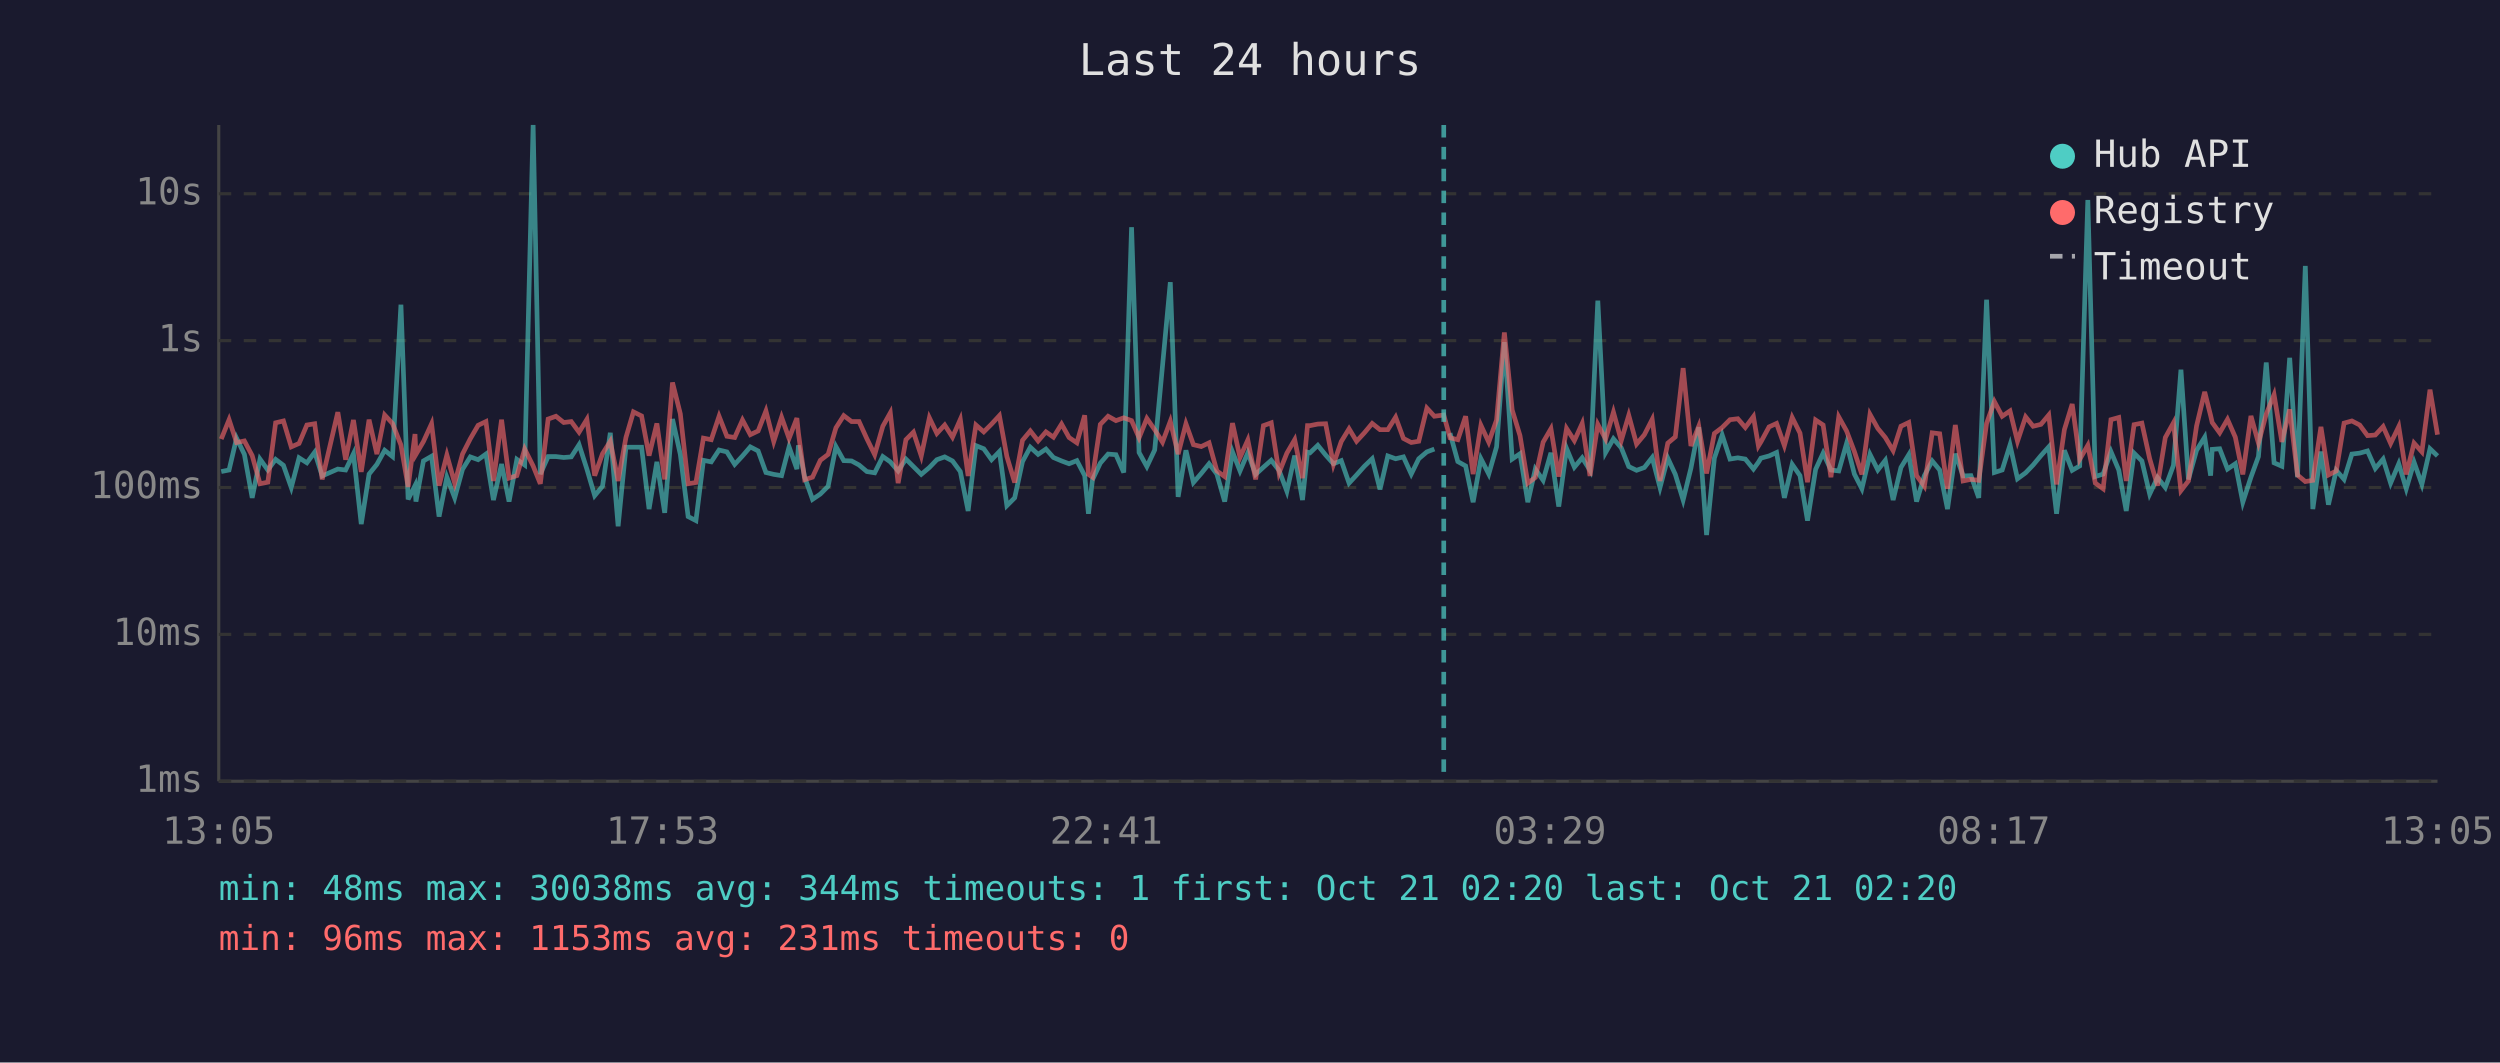
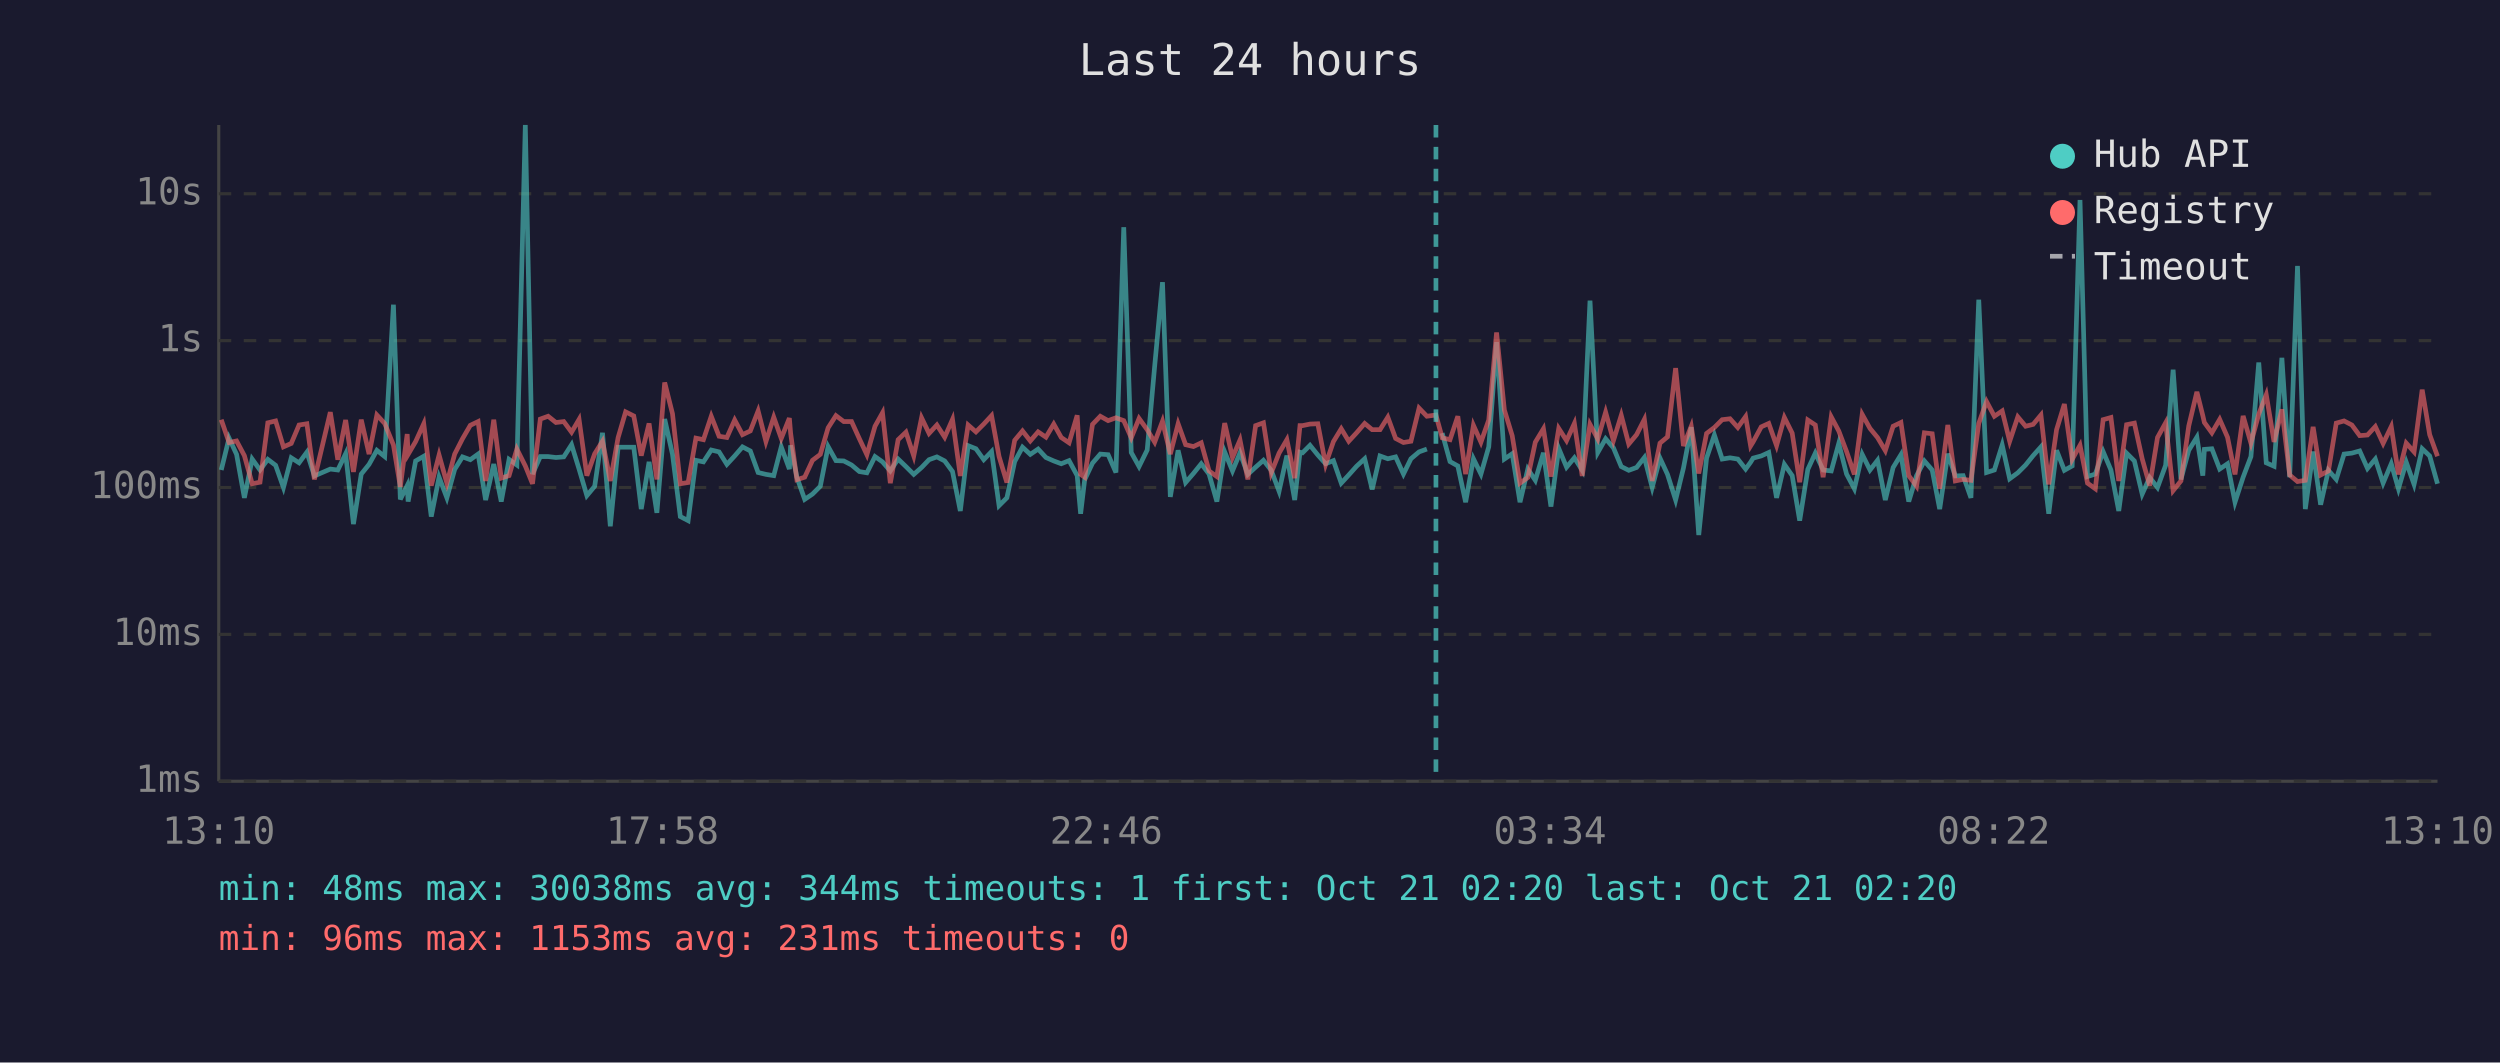
<svg xmlns="http://www.w3.org/2000/svg" viewBox="0 0 800 340" font-family="monospace" font-size="12">
  <rect width="800" height="340" fill="#1a1a2e" />
  <text x="400" y="24" fill="#e0e0e0" font-size="14" text-anchor="middle">Last 24 hours</text>
  <line x1="70" y1="40" x2="70" y2="250" stroke="#444" stroke-width="1" />
  <line x1="70" y1="250" x2="780" y2="250" stroke="#444" stroke-width="1" />
  <line x1="70" y1="250" x2="780" y2="250" stroke="#333" stroke-width="1" stroke-dasharray="4" />
  <text x="65" y="250" fill="#888" text-anchor="end" dominant-baseline="middle">1ms</text>
  <line x1="70" y1="203" x2="780" y2="203" stroke="#333" stroke-width="1" stroke-dasharray="4" />
  <text x="65" y="203" fill="#888" text-anchor="end" dominant-baseline="middle">10ms</text>
  <line x1="70" y1="156" x2="780" y2="156" stroke="#333" stroke-width="1" stroke-dasharray="4" />
  <text x="65" y="156" fill="#888" text-anchor="end" dominant-baseline="middle">100ms</text>
  <line x1="70" y1="109" x2="780" y2="109" stroke="#333" stroke-width="1" stroke-dasharray="4" />
  <text x="65" y="109" fill="#888" text-anchor="end" dominant-baseline="middle">1s</text>
  <line x1="70" y1="62" x2="780" y2="62" stroke="#333" stroke-width="1" stroke-dasharray="4" />
  <text x="65" y="62" fill="#888" text-anchor="end" dominant-baseline="middle">10s</text>
-   <text x="70" y="270" fill="#888" text-anchor="middle">13:05</text>
-   <text x="212" y="270" fill="#888" text-anchor="middle">17:53</text>
-   <text x="354" y="270" fill="#888" text-anchor="middle">22:41</text>
-   <text x="496" y="270" fill="#888" text-anchor="middle">03:29</text>
-   <text x="638" y="270" fill="#888" text-anchor="middle">08:17</text>
-   <text x="780" y="270" fill="#888" text-anchor="middle">13:05</text>
-   <polyline points="70.8,150.9 73.3,150.4 75.7,140.2 78.2,145.4 80.7,159.3 83.2,146.9 85.7,150.4 88.2,147.0 90.7,148.9 93.2,156.0 95.7,146.5 98.2,148.1 100.7,144.7 103.1,152.3 108.1,150.1 110.6,150.4 113.1,145.2 115.6,167.7 118.1,151.7 120.6,148.6 123.1,144.1 125.6,146.1 128.3,97.5 130.6,159.8 132.8,155.4 133.1,160.5 135.5,147.5 138.1,146.0 140.5,165.3 143.0,152.7 145.5,159.3 148.0,150.2 150.5,146.2 153.0,147.1 155.5,145.3 157.9,160.0 160.5,148.5 162.9,160.5 165.4,147.0 167.9,148.8 170.6,40.0 172.9,151.7 175.4,146.1 177.9,146.1 180.4,146.4 182.8,146.2 185.3,142.3 187.8,150.1 190.3,158.6 192.8,155.6 195.3,138.5 197.8,168.4 200.3,143.1 202.7,143.1 205.3,143.1 207.7,162.9 210.2,147.8 212.7,164.1 215.2,134.1 217.7,145.4 220.2,165.3 222.7,166.6 225.1,147.3 227.6,147.8 230.1,144.0 232.6,144.6 235.1,148.6 237.6,145.9 240.1,143.0 242.6,144.3 245.1,151.2 247.6,151.8 250.1,152.2 252.5,143.0 255.0,150.1 255.5,142.5 257.5,152.7 260.0,159.8 262.5,158.1 265.0,155.6 267.5,142.9 270.0,147.4 272.5,147.5 274.9,148.8 277.4,150.9 279.9,151.3 282.5,146.1 284.9,147.8 287.4,150.7 289.9,146.9 292.3,149.3 294.8,151.8 297.4,149.6 299.8,147.1 302.3,146.2 304.8,147.5 307.3,150.9 309.8,163.5 312.3,142.6 314.8,143.6 317.3,147.1 319.8,144.5 322.2,161.8 324.7,159.3 327.2,147.7 329.7,143.1 332.2,145.4 334.7,143.7 337.1,146.4 339.7,147.5 342.1,148.4 344.6,147.4 347.1,152.2 348.3,164.4 349.6,153.5 352.1,148.2 354.6,145.3 357.1,145.5 359.6,151.2 362.1,72.7 364.5,144.8 367.0,149.3 369.5,144.0 372.0,117.1 374.5,90.3 377.0,159.0 379.5,144.1 381.9,154.4 384.4,151.5 386.9,148.4 389.4,151.7 391.9,160.5 394.4,144.6 396.8,150.7 399.3,144.9 401.8,151.8 404.3,149.5 406.8,147.3 409.3,150.5 411.8,157.2 414.3,145.8 416.8,160.0 418.4,144.7 419.2,144.9 421.7,142.5 424.2,145.6 426.7,148.4 429.2,147.4 431.7,154.6 434.1,152.0 436.6,149.2 439.1,146.8 441.6,156.6 444.1,145.9 446.6,146.8 449.1,146.2 451.6,151.7 454.0,146.8 456.6,144.6 459.0,143.7" fill="none" stroke="#4ecdc4" stroke-width="1.5" opacity="0.6" />
-   <polyline points="464.0,138.6 466.5,147.7 469.0,149.1 471.4,160.7 473.9,146.8 476.4,151.7 478.9,143.0 481.4,109.5 483.9,146.9 486.4,145.2 488.9,160.7 491.3,150.1 493.8,153.7 496.3,144.9 498.8,162.1 501.3,143.5 503.8,149.5 506.3,146.5 508.8,150.5 511.3,96.2 513.8,144.8 516.3,140.4 518.8,143.3 521.2,149.3 523.7,150.5 526.2,149.6 528.7,146.4 531.2,156.0 533.7,146.6 536.1,151.8 538.6,160.0 541.1,149.8 543.6,136.7 546.1,171.2 548.6,146.6 551.1,139.2 553.6,146.9 556.1,146.5 558.5,146.9 561.1,150.1 562.7,147.9 563.5,146.6 566.1,145.9 568.5,144.8 571.0,159.3 573.5,148.6 576.0,152.2 578.4,166.6 581.0,150.2 583.4,145.0 585.9,150.4 588.4,150.7 590.9,141.9 593.4,151.7 595.8,156.4 598.4,145.4 600.9,150.4 603.3,147.3 605.8,160.0 608.3,149.6 610.8,145.5 613.3,160.5 615.8,152.2 618.3,147.5 620.7,150.4 623.2,162.9 625.7,145.2 628.2,152.3 630.7,152.2 633.2,159.3 635.7,95.9 638.2,151.2 640.7,150.4 643.2,142.4 645.6,153.2 648.2,151.3 650.6,148.8 653.1,145.8 655.6,143.0 658.1,164.4 660.6,144.1 663.1,150.5 665.5,149.1 668.1,64.0 670.5,152.5 673.0,151.7 675.5,144.5 678.0,150.4 680.4,163.5 682.9,145.0 685.4,147.5 687.9,158.1 690.4,152.8 692.9,156.0 695.5,148.9 697.9,118.3 700.3,153.4 702.9,144.1 705.5,139.9 707.4,152.2 707.9,143.8 710.3,143.6 712.8,150.1 715.3,148.4 717.7,160.7 720.3,152.7 722.7,146.1 725.2,116.0 727.7,148.1 730.2,149.2 732.7,114.5 735.2,152.7 737.7,85.1 740.1,162.9 742.7,144.5 745.1,161.5 747.6,150.5 750.1,153.4 752.6,145.3 755.1,145.0 757.6,144.3 760.1,149.9 762.6,146.9 765.0,154.6 767.6,148.4 770.0,156.4 772.5,147.9 775.0,155.0 777.6,143.6 780.0,145.9" fill="none" stroke="#4ecdc4" stroke-width="1.5" opacity="0.6" />
-   <polyline points="70.8,140.5 73.3,134.3 75.7,141.6 78.2,141.1 80.7,145.8 83.2,154.8 85.7,154.3 88.2,135.3 90.7,134.7 93.2,143.0 95.7,141.9 98.2,136.0 100.7,135.6 103.1,153.4 108.1,131.9 110.6,147.1 113.1,134.4 115.6,151.0 118.1,134.3 120.6,145.3 123.1,132.8 125.6,135.5 128.3,142.4 130.6,155.8 132.8,138.9 133.1,145.4 135.5,141.3 138.1,135.6 140.5,155.4 143.0,145.6 145.5,154.6 148.0,145.3 150.5,140.4 153.0,136.1 155.5,134.9 157.9,153.9 160.5,134.3 162.9,153.0 165.4,152.2 167.9,143.7 170.6,149.1 172.9,154.8 175.4,134.1 177.9,133.2 180.4,135.2 182.8,134.9 185.3,138.3 187.8,134.2 190.3,152.2 192.8,145.2 195.3,141.2 197.8,153.9 200.3,140.0 202.7,131.8 205.3,133.1 207.7,145.8 210.2,135.5 212.7,153.4 215.2,122.4 217.7,132.4 220.2,154.8 222.7,154.4 225.1,140.2 227.6,140.7 230.1,133.2 232.6,139.6 235.1,140.0 237.6,134.4 240.1,139.1 242.6,137.9 245.1,131.5 247.6,141.3 250.1,133.5 252.5,140.3 255.0,133.8 255.5,138.6 257.5,153.5 260.0,152.7 262.5,147.3 265.0,145.4 267.5,136.9 270.0,133.0 272.5,134.9 274.9,134.9 277.4,140.4 279.9,145.5 282.5,136.4 284.9,132.1 287.4,154.6 289.9,140.7 292.3,138.3 294.8,145.9 297.4,133.7 299.8,138.7 302.3,136.0 304.8,139.9 307.3,134.2 309.8,152.3 312.3,136.0 314.8,138.2 317.3,135.7 319.8,133.0 322.2,146.1 324.7,154.4 327.2,140.9 329.7,137.9 332.2,141.1 334.7,138.2 337.1,139.9 339.7,135.7 342.1,140.0 344.6,141.7 347.1,132.9 348.3,151.8 349.6,152.7 352.1,135.8 354.6,133.2 357.1,134.6 359.6,133.7 362.1,134.6 364.5,140.1 367.0,133.9 369.5,137.5 372.0,141.5 374.5,134.8 377.0,145.3 379.5,135.6 381.9,142.3 384.4,142.9 386.9,141.7 389.4,150.7 391.9,152.5 394.4,135.4 396.8,146.4 399.3,140.8 401.8,153.4 404.3,136.2 406.8,135.3 409.3,151.3 411.8,145.0 414.3,140.7 416.8,153.0 418.4,136.2 419.2,136.2 421.7,135.7 424.2,135.6 426.7,148.6 429.2,141.3 431.7,137.2 434.1,141.2 436.6,138.5 439.1,135.5 441.6,137.5 444.1,137.5 446.6,133.5 449.1,140.3 451.6,141.6 454.0,141.2 456.6,130.6 459.0,133.2 462.0,132.8 464.0,140.1 466.5,140.7 469.0,133.2 471.4,151.7 473.9,136.1 476.4,141.5 478.9,134.4 481.4,106.4 483.9,131.2 486.4,139.4 488.9,154.6 491.3,152.8 493.8,141.5 496.3,137.2 498.8,152.5 501.3,137.1 503.8,141.0 506.3,135.5 508.8,152.3 511.3,135.8 513.8,140.5 516.3,131.9 518.8,141.0 521.2,132.9 523.7,142.1 526.2,139.1 528.7,134.2 531.2,153.9 533.7,141.8 536.1,139.8 538.6,117.8 541.1,142.7 543.6,136.4 546.1,151.5 548.6,138.7 551.1,136.8 553.6,134.3 556.1,134.0 558.5,136.8 561.1,133.3 562.7,142.7 563.5,141.4 566.1,136.6 568.5,135.5 571.0,142.6 573.5,133.6 576.0,138.6 578.4,154.3 581.0,134.4 583.4,136.0 585.9,152.7 588.4,133.4 590.9,137.9 593.4,144.5 595.8,151.8 598.4,132.6 600.9,137.1 603.3,140.0 605.8,144.2 608.3,136.4 610.8,135.2 613.3,152.2 615.8,155.6 618.3,138.5 620.7,138.8 623.2,156.4 625.7,136.0 628.2,153.9 630.7,153.4 633.2,153.7 635.7,135.5 638.2,128.5 640.7,133.2 643.2,131.5 645.6,141.2 648.2,133.4 650.6,136.4 653.1,135.8 655.6,132.8 658.1,155.0 660.6,137.5 663.1,129.3 665.5,147.0 668.1,142.5 670.5,154.6 673.0,156.4 675.5,134.3 678.0,133.6 680.4,153.9 682.9,135.9 685.4,135.4 687.9,146.8 690.4,155.4 692.9,140.0 695.5,135.3 697.9,157.0 700.3,153.9 702.9,136.3 705.5,125.4 707.4,133.0 707.9,135.2 710.3,138.5 712.8,134.2 715.3,139.9 717.7,151.8 720.3,133.1 722.7,141.8 725.2,132.5 727.7,126.3 730.2,141.4 732.7,131.0 735.2,152.0 737.7,154.1 740.1,153.7 742.7,136.6 745.1,152.0 747.6,150.7 750.1,135.4 752.6,134.7 755.1,136.0 757.6,139.4 760.1,139.2 762.6,136.5 765.0,141.9 767.6,136.5 770.0,151.8 772.5,141.8 775.0,144.6 777.6,124.7 780.0,139.1" fill="none" stroke="#ff6b6b" stroke-width="1.5" opacity="0.6" />
-   <line x1="462.0" y1="40" x2="462.0" y2="250" stroke="#4ecdc4" stroke-width="1.5" stroke-dasharray="4,3" opacity="0.7" />
+   <text x="70" y="270" fill="#888" text-anchor="middle">13:10</text>
+   <text x="212" y="270" fill="#888" text-anchor="middle">17:58</text>
+   <text x="354" y="270" fill="#888" text-anchor="middle">22:46</text>
+   <text x="496" y="270" fill="#888" text-anchor="middle">03:34</text>
+   <text x="638" y="270" fill="#888" text-anchor="middle">08:22</text>
+   <text x="780" y="270" fill="#888" text-anchor="middle">13:10</text>
+   <polyline points="70.8,150.4 73.3,140.2 75.7,145.4 78.2,159.3 80.7,146.9 83.2,150.4 85.7,147.0 88.2,148.9 90.7,156.0 93.2,146.5 95.7,148.1 98.2,144.7 100.6,152.3 105.7,150.1 108.1,150.4 110.6,145.2 113.1,167.7 115.6,151.7 118.1,148.6 120.6,144.1 123.1,146.1 125.9,97.5 128.1,159.8 130.3,155.4 130.6,160.5 133.0,147.5 135.6,146.0 138.0,165.3 140.5,152.7 143.0,159.3 145.5,150.2 148.0,146.2 150.5,147.1 153.0,145.3 155.4,160.0 158.0,148.5 160.4,160.5 162.9,147.0 165.4,148.8 168.1,40.0 170.4,151.7 172.9,146.1 175.4,146.1 177.9,146.4 180.4,146.2 182.9,142.3 185.3,150.1 187.8,158.6 190.3,155.6 192.8,138.5 195.3,168.4 197.8,143.1 200.2,143.1 202.8,143.1 205.2,162.9 207.7,147.8 210.2,164.1 212.7,134.1 215.2,145.4 217.7,165.3 220.2,166.6 222.7,147.3 225.1,147.8 227.6,144.0 230.1,144.6 232.6,148.6 235.1,145.9 237.6,143.0 240.1,144.3 242.6,151.2 245.1,151.8 247.6,152.2 250.0,143.0 252.6,150.1 253.0,142.5 255.0,152.7 257.5,159.8 260.0,158.1 262.5,155.6 265.0,142.9 267.5,147.4 270.0,147.5 272.5,148.8 275.0,150.9 277.4,151.3 280.0,146.1 282.4,147.8 284.9,150.7 287.4,146.9 289.9,149.3 292.4,151.8 294.9,149.6 297.3,147.1 299.8,146.2 302.3,147.5 304.8,150.9 307.3,163.5 309.8,142.6 312.3,143.6 314.8,147.1 317.3,144.5 319.7,161.8 322.2,159.3 324.7,147.7 327.2,143.1 329.7,145.4 332.2,143.7 334.7,146.4 337.2,147.5 339.6,148.4 342.1,147.4 344.7,152.2 345.8,164.4 347.1,153.5 349.6,148.2 352.1,145.3 354.6,145.5 357.1,151.2 359.6,72.7 362.0,144.8 364.5,149.3 367.1,144.0 369.5,117.1 372.0,90.3 374.5,159.0 377.0,144.1 379.4,154.4 381.9,151.5 384.4,148.4 386.9,151.7 389.4,160.5 391.9,144.6 394.4,150.7 396.8,144.9 399.3,151.8 401.8,149.5 404.3,147.3 406.8,150.5 409.3,157.2 411.8,145.8 414.3,160.0 416.0,144.7 416.8,144.9 419.2,142.5 421.7,145.6 424.2,148.4 426.7,147.4 429.2,154.6 431.6,152.0 434.1,149.2 436.7,146.8 439.1,156.6 441.6,145.9 444.1,146.8 446.6,146.2 449.1,151.7 451.5,146.8 454.1,144.6 456.6,143.7" fill="none" stroke="#4ecdc4" stroke-width="1.5" opacity="0.6" />
+   <polyline points="461.5,138.6 464.0,147.7 466.5,149.1 469.0,160.7 471.5,146.8 473.9,151.7 476.4,143.0 478.9,109.5 481.4,146.9 483.9,145.2 486.4,160.7 488.9,150.1 491.3,153.7 493.9,144.9 496.3,162.1 498.8,143.5 501.3,149.5 503.8,146.5 506.3,150.5 508.8,96.2 511.3,144.8 513.8,140.4 516.3,143.3 518.8,149.3 521.2,150.5 523.7,149.6 526.2,146.4 528.7,156.0 531.2,146.6 533.6,151.8 536.2,160.0 538.7,149.8 541.2,136.7 543.6,171.2 546.1,146.6 548.6,139.2 551.1,146.9 553.6,146.5 556.1,146.9 558.6,150.1 560.2,147.9 561.0,146.6 563.6,145.9 566.0,144.8 568.5,159.3 571.0,148.6 573.5,152.2 575.9,166.6 578.5,150.2 580.9,145.0 583.4,150.4 586.0,150.7 588.4,141.9 590.9,151.7 593.4,156.4 595.9,145.4 598.4,150.4 600.8,147.3 603.3,160.0 605.8,149.6 608.3,145.5 610.8,160.5 613.3,152.2 615.8,147.5 618.3,150.4 620.7,162.9 623.3,145.2 625.7,152.3 628.2,152.2 630.7,159.3 633.2,95.9 635.7,151.2 638.2,150.4 640.7,142.4 643.1,153.2 645.7,151.3 648.2,148.8 650.6,145.8 653.1,143.0 655.6,164.4 658.1,144.1 660.6,150.5 663.1,149.1 665.6,64.0 668.0,152.5 670.5,151.7 673.0,144.5 675.5,150.4 678.0,163.5 680.5,145.0 683.0,147.5 685.5,158.1 687.9,152.8 690.4,156.0 693.0,148.9 695.4,118.3 697.9,153.4 700.4,144.1 703.0,139.9 704.9,152.2 705.4,143.8 707.8,143.6 710.3,150.1 712.8,148.4 715.2,160.7 717.8,152.7 720.3,146.1 722.8,116.0 725.2,148.1 727.7,149.2 730.2,114.5 732.7,152.7 735.2,85.1 737.7,162.9 740.2,144.5 742.6,161.5 745.1,150.5 747.6,153.4 750.1,145.3 752.6,145.0 755.1,144.3 757.6,149.9 760.1,146.9 762.6,154.6 765.2,148.4 767.5,156.4 770.0,147.9 772.5,155.0 775.1,143.6 777.5,145.9 780.0,154.8" fill="none" stroke="#4ecdc4" stroke-width="1.5" opacity="0.6" />
+   <polyline points="70.8,134.3 73.3,141.6 75.7,141.1 78.2,145.8 80.7,154.8 83.2,154.3 85.7,135.3 88.2,134.7 90.7,143.0 93.2,141.9 95.7,136.0 98.2,135.6 100.6,153.4 105.7,131.9 108.1,147.1 110.6,134.4 113.1,151.0 115.6,134.3 118.1,145.3 120.6,132.8 123.1,135.5 125.9,142.4 128.1,155.8 130.3,138.9 130.6,145.4 133.0,141.3 135.6,135.6 138.0,155.4 140.5,145.6 143.0,154.6 145.5,145.3 148.0,140.4 150.5,136.1 153.0,134.9 155.4,153.9 158.0,134.3 160.4,153.0 162.9,152.2 165.4,143.7 168.1,149.1 170.4,154.8 172.9,134.1 175.4,133.2 177.9,135.2 180.4,134.9 182.9,138.3 185.3,134.2 187.8,152.2 190.3,145.2 192.8,141.2 195.3,153.9 197.8,140.0 200.2,131.8 202.8,133.1 205.2,145.8 207.7,135.5 210.2,153.4 212.7,122.4 215.2,132.4 217.7,154.8 220.2,154.4 222.7,140.2 225.1,140.7 227.6,133.2 230.1,139.6 232.6,140.0 235.1,134.4 237.6,139.1 240.1,137.9 242.6,131.5 245.1,141.3 247.6,133.5 250.0,140.3 252.6,133.8 253.0,138.6 255.0,153.5 257.5,152.7 260.0,147.3 262.5,145.4 265.0,136.9 267.5,133.0 270.0,134.9 272.5,134.9 275.0,140.4 277.4,145.5 280.0,136.4 282.4,132.1 284.9,154.6 287.4,140.7 289.9,138.3 292.4,145.9 294.9,133.7 297.3,138.7 299.8,136.0 302.3,139.9 304.8,134.2 307.3,152.3 309.8,136.0 312.3,138.2 314.8,135.7 317.3,133.0 319.7,146.1 322.2,154.4 324.7,140.9 327.2,137.9 329.7,141.1 332.2,138.2 334.7,139.9 337.2,135.7 339.6,140.0 342.1,141.7 344.7,132.9 345.8,151.8 347.1,152.7 349.6,135.8 352.1,133.2 354.6,134.6 357.1,133.7 359.6,134.6 362.0,140.1 364.5,133.9 367.1,137.5 369.5,141.5 372.0,134.8 374.5,145.3 377.0,135.6 379.4,142.3 381.9,142.9 384.4,141.7 386.9,150.7 389.4,152.5 391.9,135.4 394.4,146.4 396.8,140.8 399.3,153.4 401.8,136.2 404.3,135.3 406.8,151.3 409.3,145.0 411.8,140.7 414.3,153.0 416.0,136.2 416.8,136.2 419.2,135.7 421.7,135.6 424.2,148.6 426.7,141.3 429.2,137.2 431.6,141.2 434.1,138.5 436.7,135.5 439.1,137.5 441.6,137.5 444.1,133.5 446.6,140.3 449.1,141.6 451.5,141.2 454.1,130.6 456.6,133.2 459.5,132.8 461.5,140.1 464.0,140.7 466.5,133.2 469.0,151.7 471.5,136.1 473.9,141.5 476.4,134.4 478.9,106.4 481.4,131.2 483.9,139.4 486.4,154.6 488.9,152.8 491.3,141.5 493.9,137.2 496.3,152.5 498.8,137.1 501.3,141.0 503.8,135.5 506.3,152.3 508.8,135.8 511.3,140.5 513.8,131.9 516.3,141.0 518.8,132.9 521.2,142.1 523.7,139.1 526.2,134.2 528.7,153.9 531.2,141.8 533.6,139.8 536.2,117.8 538.7,142.7 541.2,136.4 543.6,151.5 546.1,138.7 548.6,136.8 551.1,134.3 553.6,134.0 556.1,136.8 558.6,133.3 560.2,142.7 561.0,141.4 563.6,136.6 566.0,135.5 568.5,142.6 571.0,133.6 573.5,138.6 575.9,154.3 578.5,134.4 580.9,136.0 583.4,152.7 586.0,133.4 588.4,137.9 590.9,144.5 593.4,151.8 595.9,132.6 598.4,137.1 600.8,140.0 603.3,144.2 605.8,136.4 608.3,135.2 610.8,152.2 613.3,155.6 615.8,138.5 618.3,138.8 620.7,156.4 623.3,136.0 625.7,153.9 628.2,153.4 630.7,153.7 633.2,135.5 635.7,128.5 638.2,133.2 640.7,131.5 643.1,141.2 645.7,133.4 648.2,136.4 650.6,135.8 653.1,132.8 655.6,155.0 658.1,137.5 660.6,129.3 663.1,147.0 665.6,142.5 668.0,154.6 670.5,156.4 673.0,134.3 675.5,133.6 678.0,153.9 680.5,135.9 683.0,135.4 685.5,146.8 687.9,155.4 690.4,140.0 693.0,135.3 695.4,157.0 697.9,153.9 700.4,136.3 703.0,125.4 704.9,133.0 705.4,135.2 707.8,138.5 710.3,134.2 712.8,139.9 715.2,151.8 717.8,133.1 720.3,141.8 722.8,132.5 725.2,126.3 727.7,141.4 730.2,131.0 732.7,152.0 735.2,154.1 737.7,153.7 740.2,136.6 742.6,152.0 745.1,150.7 747.6,135.4 750.1,134.7 752.6,136.0 755.1,139.4 757.6,139.2 760.1,136.5 762.6,141.9 765.2,136.5 767.5,151.8 770.0,141.8 772.5,144.6 775.1,124.7 777.5,139.1 780.0,146.0" fill="none" stroke="#ff6b6b" stroke-width="1.5" opacity="0.6" />
+   <line x1="459.5" y1="40" x2="459.5" y2="250" stroke="#4ecdc4" stroke-width="1.5" stroke-dasharray="4,3" opacity="0.7" />
  <circle cx="660" cy="50" r="4" fill="#4ecdc4" />
  <text x="670" y="50" fill="#e0e0e0" dominant-baseline="middle">Hub API</text>
  <circle cx="660" cy="68" r="4" fill="#ff6b6b" />
  <text x="670" y="68" fill="#e0e0e0" dominant-baseline="middle">Registry</text>
  <line x1="656" y1="82" x2="664" y2="82" stroke="#e0e0e0" stroke-width="1.5" stroke-dasharray="4,3" opacity="0.7" />
  <text x="670" y="86" fill="#e0e0e0" dominant-baseline="middle">Timeout</text>
  <text x="70" y="288" fill="#4ecdc4" font-size="11">min: 48ms  max: 30038ms  avg: 344ms  timeouts: 1  first: Oct 21 02:20  last: Oct 21 02:20</text>
  <text x="70" y="304" fill="#ff6b6b" font-size="11">min: 96ms  max: 1153ms  avg: 231ms  timeouts: 0</text>
</svg>
